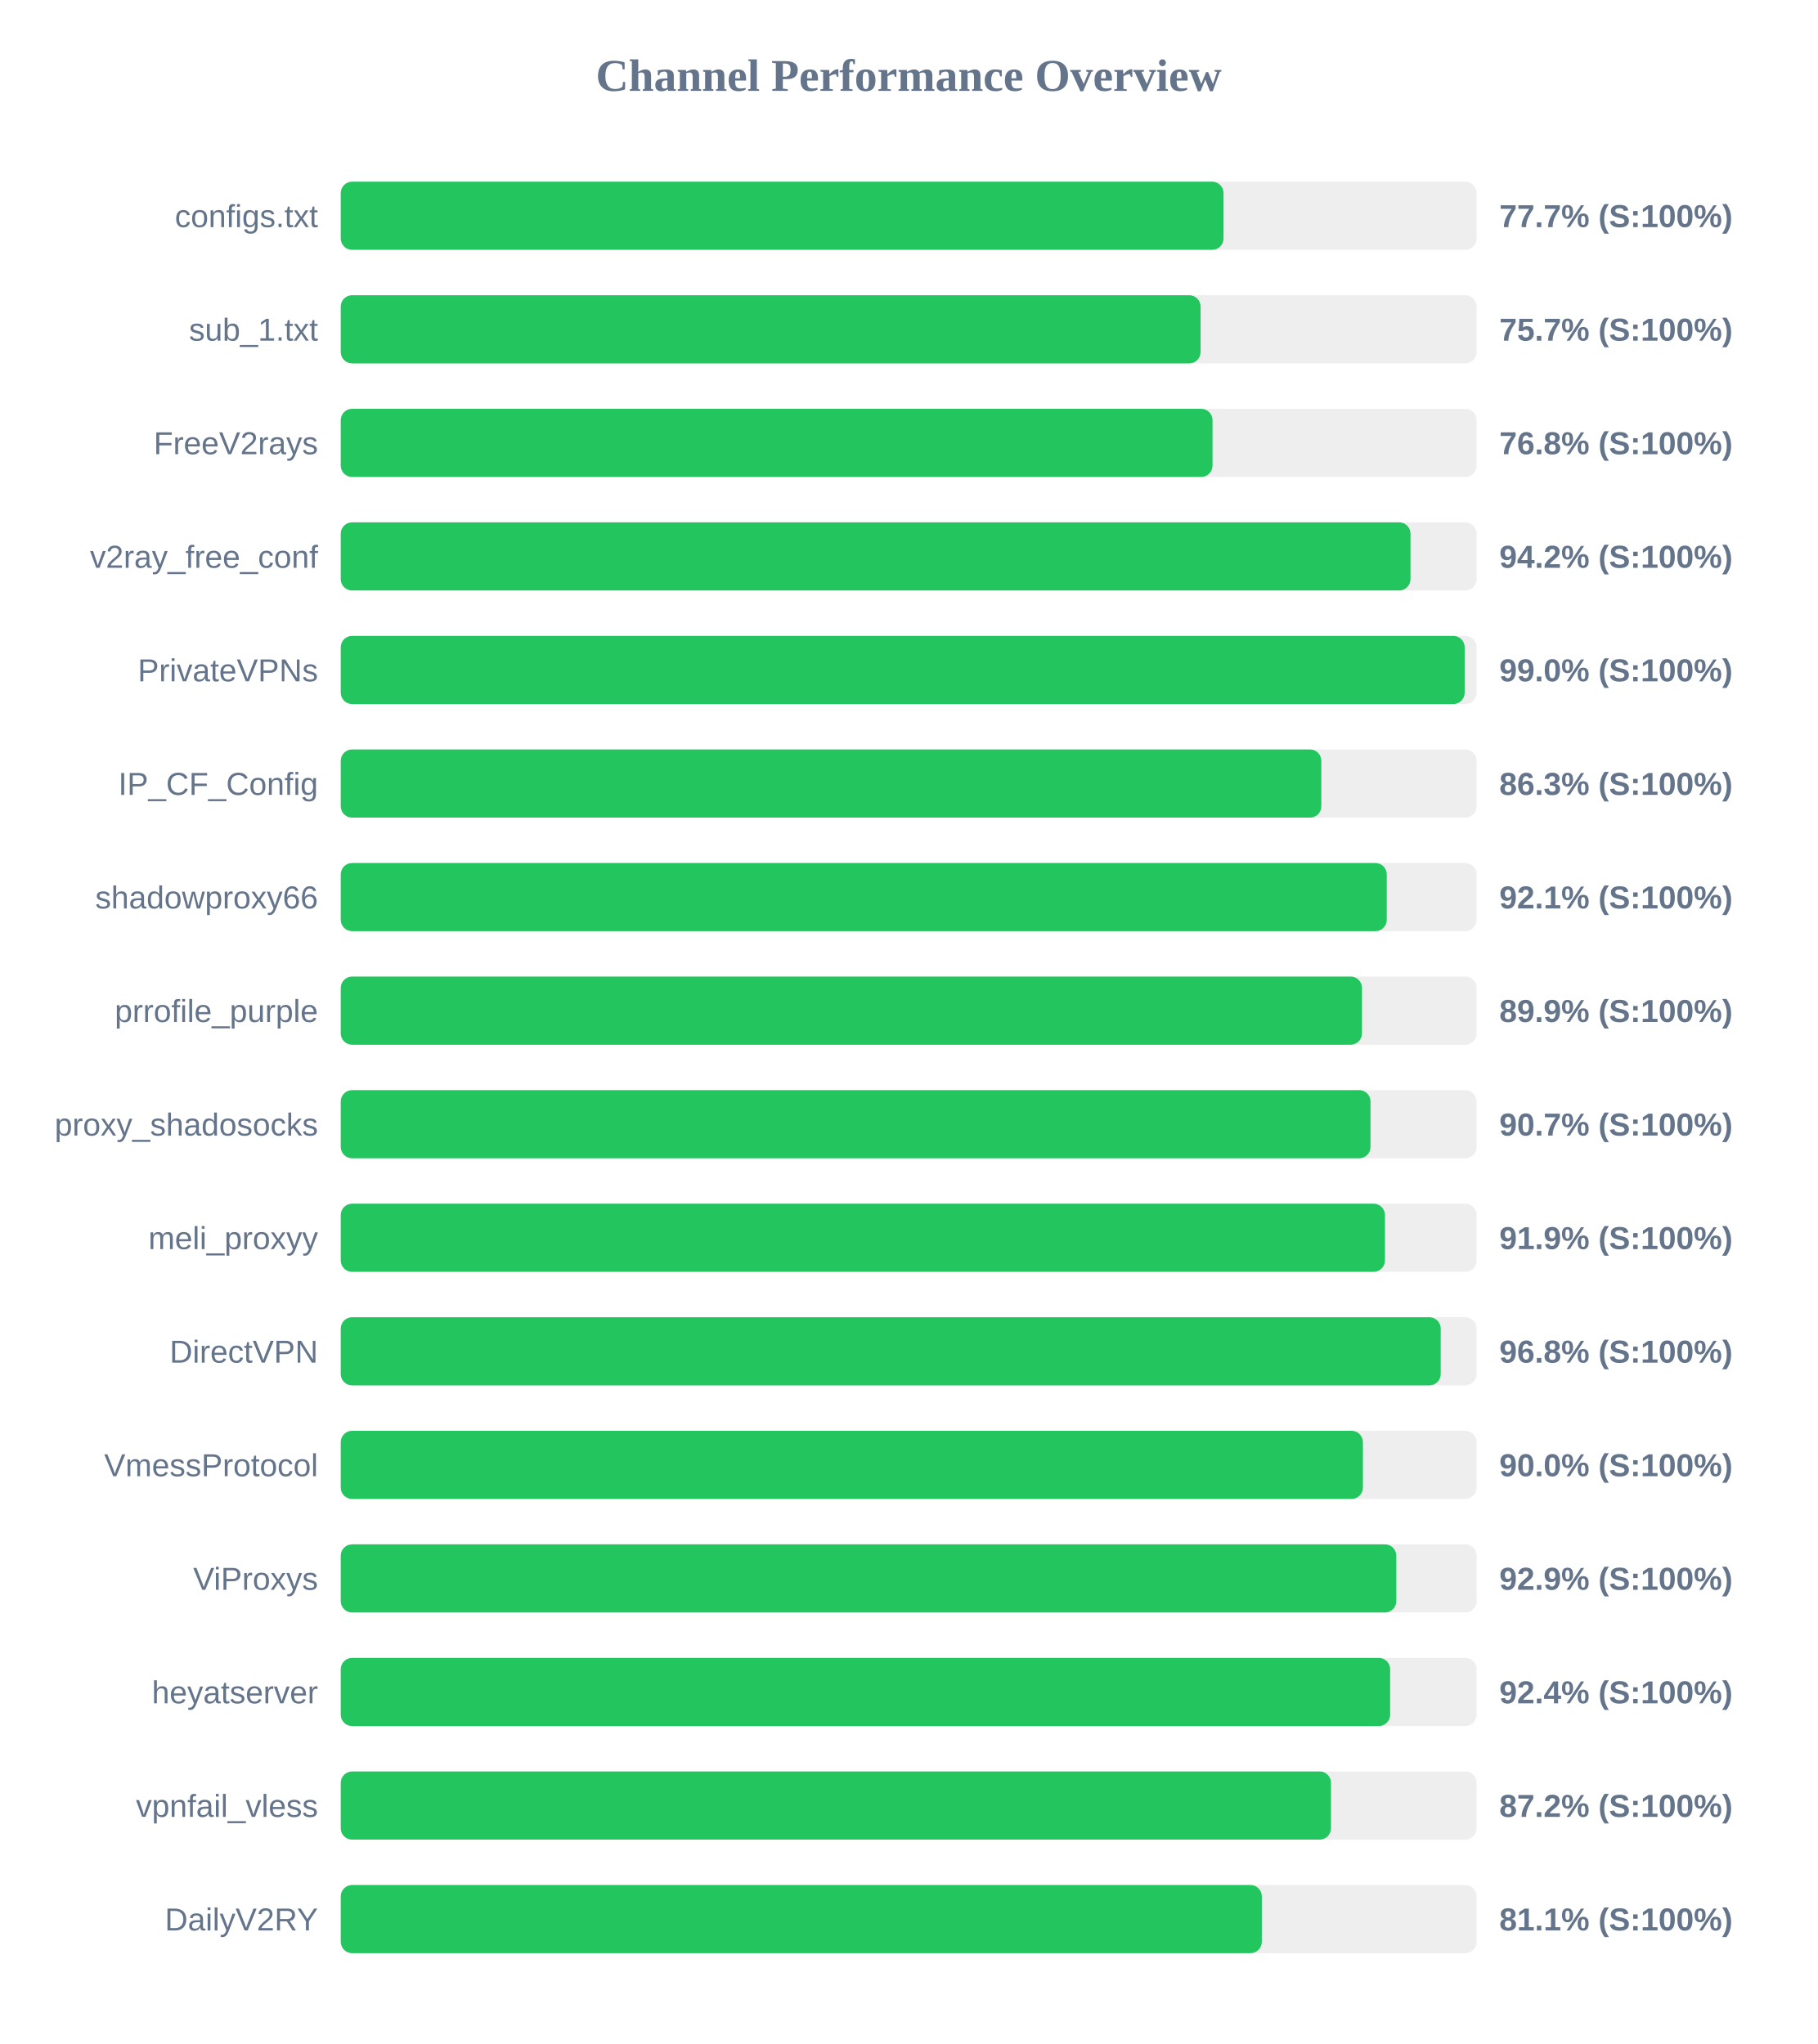
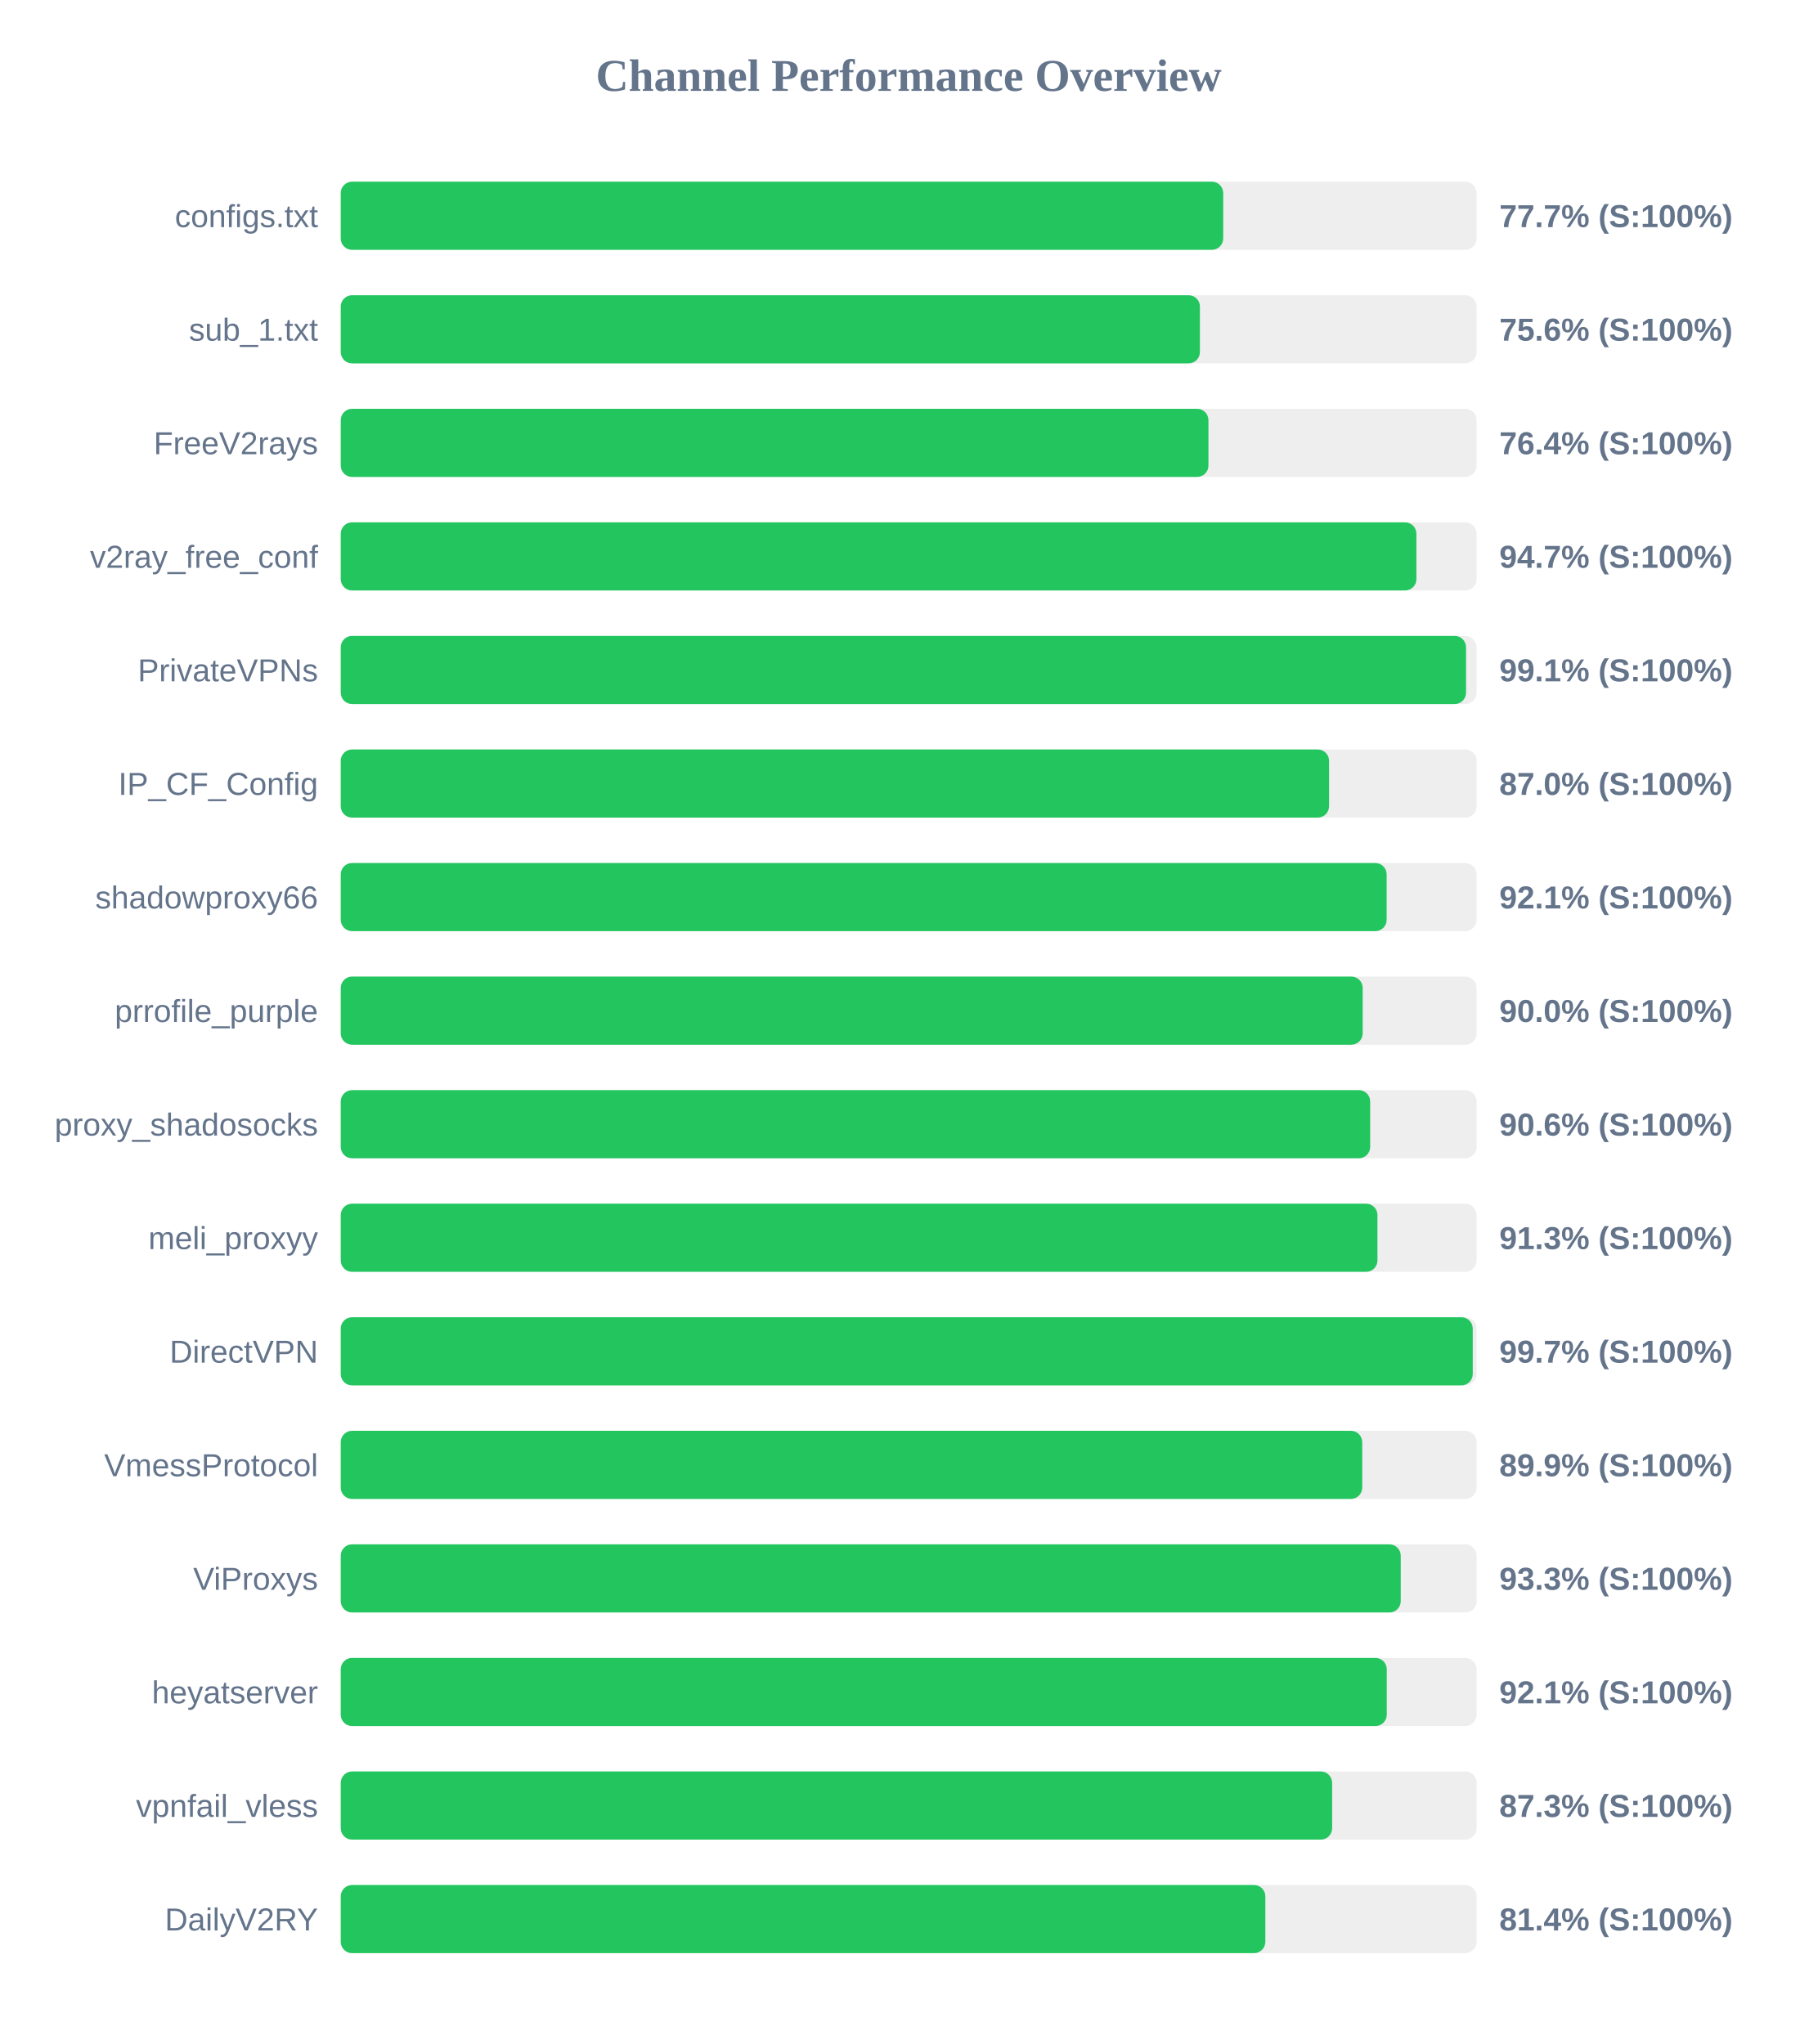
<svg xmlns="http://www.w3.org/2000/svg" width="800" height="900" version="1.1">
  <style>
        .row { font: 14px Arial; fill: #64748b; }
        .score { font: bold 14px Arial; fill: #64748b; }
    </style>
  <text x="400" y="40" text-anchor="middle" font-size="20px" font-weight="bold" fill="#64748b">Channel Performance Overview</text>
  <rect x="150" y="80" width="500" height="30" fill="#eee" rx="5" />
-   <rect x="150" y="80" width="388.6" height="30" fill="#22c55e" rx="5" />
+   <rect x="150" y="80" width="388.45" height="30" fill="#22c55e" rx="5" />
  <text x="140" y="100" text-anchor="end" class="row">configs.txt</text>
  <text x="660" y="100" text-anchor="start" class="score">77.7% (S:100%)</text>
  <rect x="150" y="130" width="500" height="30" fill="#eee" rx="5" />
-   <rect x="150" y="130" width="378.5" height="30" fill="#22c55e" rx="5" />
+   <rect x="150" y="130" width="378.2" height="30" fill="#22c55e" rx="5" />
  <text x="140" y="150" text-anchor="end" class="row">sub_1.txt</text>
-   <text x="660" y="150" text-anchor="start" class="score">75.7% (S:100%)</text>
+   <text x="660" y="150" text-anchor="start" class="score">75.6% (S:100%)</text>
  <rect x="150" y="180" width="500" height="30" fill="#eee" rx="5" />
-   <rect x="150" y="180" width="383.75" height="30" fill="#22c55e" rx="5" />
+   <rect x="150" y="180" width="381.95" height="30" fill="#22c55e" rx="5" />
  <text x="140" y="200" text-anchor="end" class="row">FreeV2rays</text>
-   <text x="660" y="200" text-anchor="start" class="score">76.8% (S:100%)</text>
+   <text x="660" y="200" text-anchor="start" class="score">76.4% (S:100%)</text>
  <rect x="150" y="230" width="500" height="30" fill="#eee" rx="5" />
-   <rect x="150" y="230" width="470.9" height="30" fill="#22c55e" rx="5" />
+   <rect x="150" y="230" width="473.5" height="30" fill="#22c55e" rx="5" />
  <text x="140" y="250" text-anchor="end" class="row">v2ray_free_conf</text>
-   <text x="660" y="250" text-anchor="start" class="score">94.2% (S:100%)</text>
+   <text x="660" y="250" text-anchor="start" class="score">94.7% (S:100%)</text>
  <rect x="150" y="280" width="500" height="30" fill="#eee" rx="5" />
-   <rect x="150" y="280" width="494.75" height="30" fill="#22c55e" rx="5" />
+   <rect x="150" y="280" width="495.35" height="30" fill="#22c55e" rx="5" />
  <text x="140" y="300" text-anchor="end" class="row">PrivateVPNs</text>
-   <text x="660" y="300" text-anchor="start" class="score">99.0% (S:100%)</text>
+   <text x="660" y="300" text-anchor="start" class="score">99.1% (S:100%)</text>
  <rect x="150" y="330" width="500" height="30" fill="#eee" rx="5" />
-   <rect x="150" y="330" width="431.65" height="30" fill="#22c55e" rx="5" />
+   <rect x="150" y="330" width="435.05" height="30" fill="#22c55e" rx="5" />
  <text x="140" y="350" text-anchor="end" class="row">IP_CF_Config</text>
-   <text x="660" y="350" text-anchor="start" class="score">86.3% (S:100%)</text>
+   <text x="660" y="350" text-anchor="start" class="score">87.0% (S:100%)</text>
  <rect x="150" y="380" width="500" height="30" fill="#eee" rx="5" />
-   <rect x="150" y="380" width="460.45" height="30" fill="#22c55e" rx="5" />
+   <rect x="150" y="380" width="460.4" height="30" fill="#22c55e" rx="5" />
  <text x="140" y="400" text-anchor="end" class="row">shadowproxy66</text>
  <text x="660" y="400" text-anchor="start" class="score">92.1% (S:100%)</text>
  <rect x="150" y="430" width="500" height="30" fill="#eee" rx="5" />
-   <rect x="150" y="430" width="449.55" height="30" fill="#22c55e" rx="5" />
+   <rect x="150" y="430" width="449.85" height="30" fill="#22c55e" rx="5" />
  <text x="140" y="450" text-anchor="end" class="row">prrofile_purple</text>
-   <text x="660" y="450" text-anchor="start" class="score">89.9% (S:100%)</text>
+   <text x="660" y="450" text-anchor="start" class="score">90.0% (S:100%)</text>
  <rect x="150" y="480" width="500" height="30" fill="#eee" rx="5" />
-   <rect x="150" y="480" width="453.3" height="30" fill="#22c55e" rx="5" />
+   <rect x="150" y="480" width="453.15" height="30" fill="#22c55e" rx="5" />
  <text x="140" y="500" text-anchor="end" class="row">proxy_shadosocks</text>
-   <text x="660" y="500" text-anchor="start" class="score">90.7% (S:100%)</text>
+   <text x="660" y="500" text-anchor="start" class="score">90.6% (S:100%)</text>
  <rect x="150" y="530" width="500" height="30" fill="#eee" rx="5" />
-   <rect x="150" y="530" width="459.65" height="30" fill="#22c55e" rx="5" />
+   <rect x="150" y="530" width="456.35" height="30" fill="#22c55e" rx="5" />
  <text x="140" y="550" text-anchor="end" class="row">meli_proxyy</text>
-   <text x="660" y="550" text-anchor="start" class="score">91.9% (S:100%)</text>
+   <text x="660" y="550" text-anchor="start" class="score">91.3% (S:100%)</text>
  <rect x="150" y="580" width="500" height="30" fill="#eee" rx="5" />
-   <rect x="150" y="580" width="484.2" height="30" fill="#22c55e" rx="5" />
+   <rect x="150" y="580" width="498.3" height="30" fill="#22c55e" rx="5" />
  <text x="140" y="600" text-anchor="end" class="row">DirectVPN</text>
-   <text x="660" y="600" text-anchor="start" class="score">96.8% (S:100%)</text>
+   <text x="660" y="600" text-anchor="start" class="score">99.7% (S:100%)</text>
  <rect x="150" y="630" width="500" height="30" fill="#eee" rx="5" />
-   <rect x="150" y="630" width="449.95" height="30" fill="#22c55e" rx="5" />
+   <rect x="150" y="630" width="449.65" height="30" fill="#22c55e" rx="5" />
  <text x="140" y="650" text-anchor="end" class="row">VmessProtocol</text>
-   <text x="660" y="650" text-anchor="start" class="score">90.0% (S:100%)</text>
+   <text x="660" y="650" text-anchor="start" class="score">89.9% (S:100%)</text>
  <rect x="150" y="680" width="500" height="30" fill="#eee" rx="5" />
-   <rect x="150" y="680" width="464.65" height="30" fill="#22c55e" rx="5" />
+   <rect x="150" y="680" width="466.6" height="30" fill="#22c55e" rx="5" />
  <text x="140" y="700" text-anchor="end" class="row">ViProxys</text>
-   <text x="660" y="700" text-anchor="start" class="score">92.9% (S:100%)</text>
+   <text x="660" y="700" text-anchor="start" class="score">93.3% (S:100%)</text>
  <rect x="150" y="730" width="500" height="30" fill="#eee" rx="5" />
-   <rect x="150" y="730" width="461.95" height="30" fill="#22c55e" rx="5" />
+   <rect x="150" y="730" width="460.45" height="30" fill="#22c55e" rx="5" />
  <text x="140" y="750" text-anchor="end" class="row">heyatserver</text>
-   <text x="660" y="750" text-anchor="start" class="score">92.4% (S:100%)</text>
+   <text x="660" y="750" text-anchor="start" class="score">92.1% (S:100%)</text>
  <rect x="150" y="780" width="500" height="30" fill="#eee" rx="5" />
-   <rect x="150" y="780" width="435.9" height="30" fill="#22c55e" rx="5" />
+   <rect x="150" y="780" width="436.4" height="30" fill="#22c55e" rx="5" />
  <text x="140" y="800" text-anchor="end" class="row">vpnfail_vless</text>
-   <text x="660" y="800" text-anchor="start" class="score">87.2% (S:100%)</text>
+   <text x="660" y="800" text-anchor="start" class="score">87.3% (S:100%)</text>
  <rect x="150" y="830" width="500" height="30" fill="#eee" rx="5" />
-   <rect x="150" y="830" width="405.45" height="30" fill="#22c55e" rx="5" />
+   <rect x="150" y="830" width="407.0" height="30" fill="#22c55e" rx="5" />
  <text x="140" y="850" text-anchor="end" class="row">DailyV2RY</text>
-   <text x="660" y="850" text-anchor="start" class="score">81.1% (S:100%)</text>
+   <text x="660" y="850" text-anchor="start" class="score">81.4% (S:100%)</text>
</svg>
